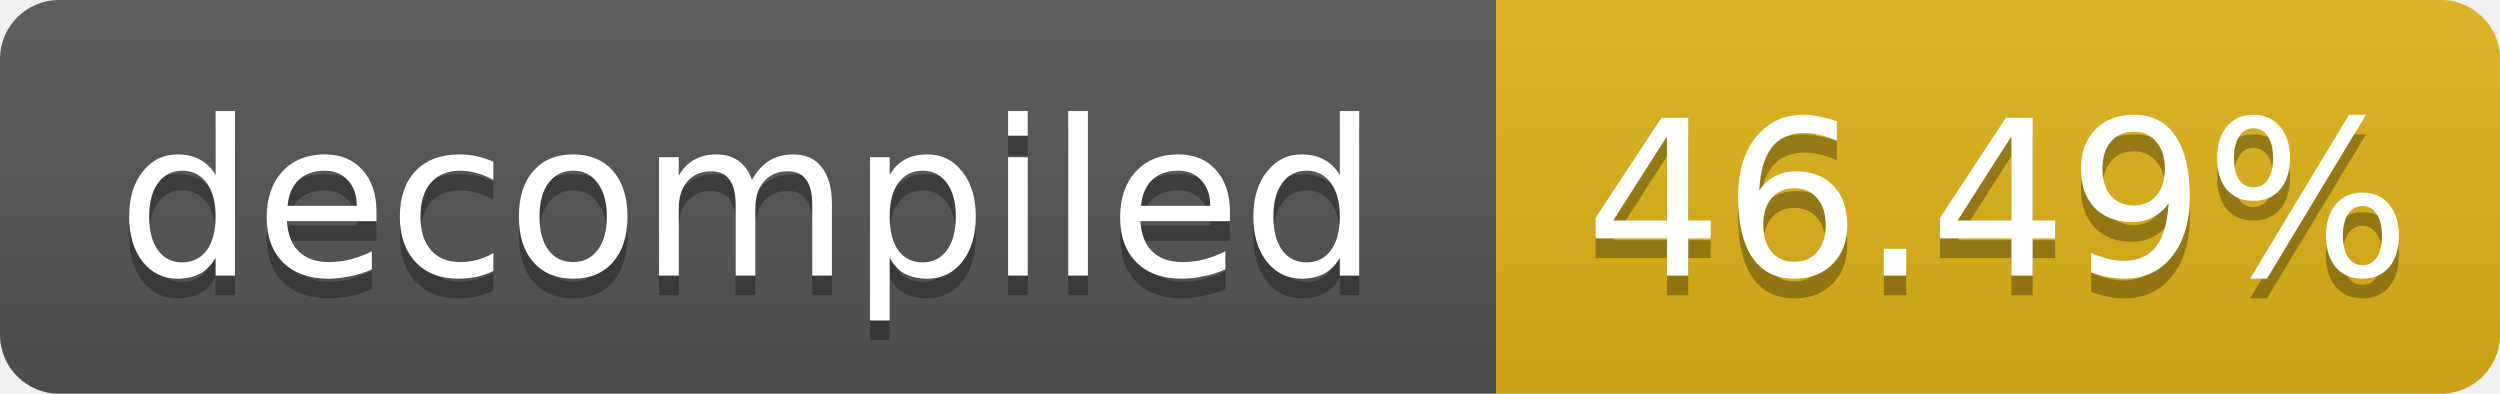
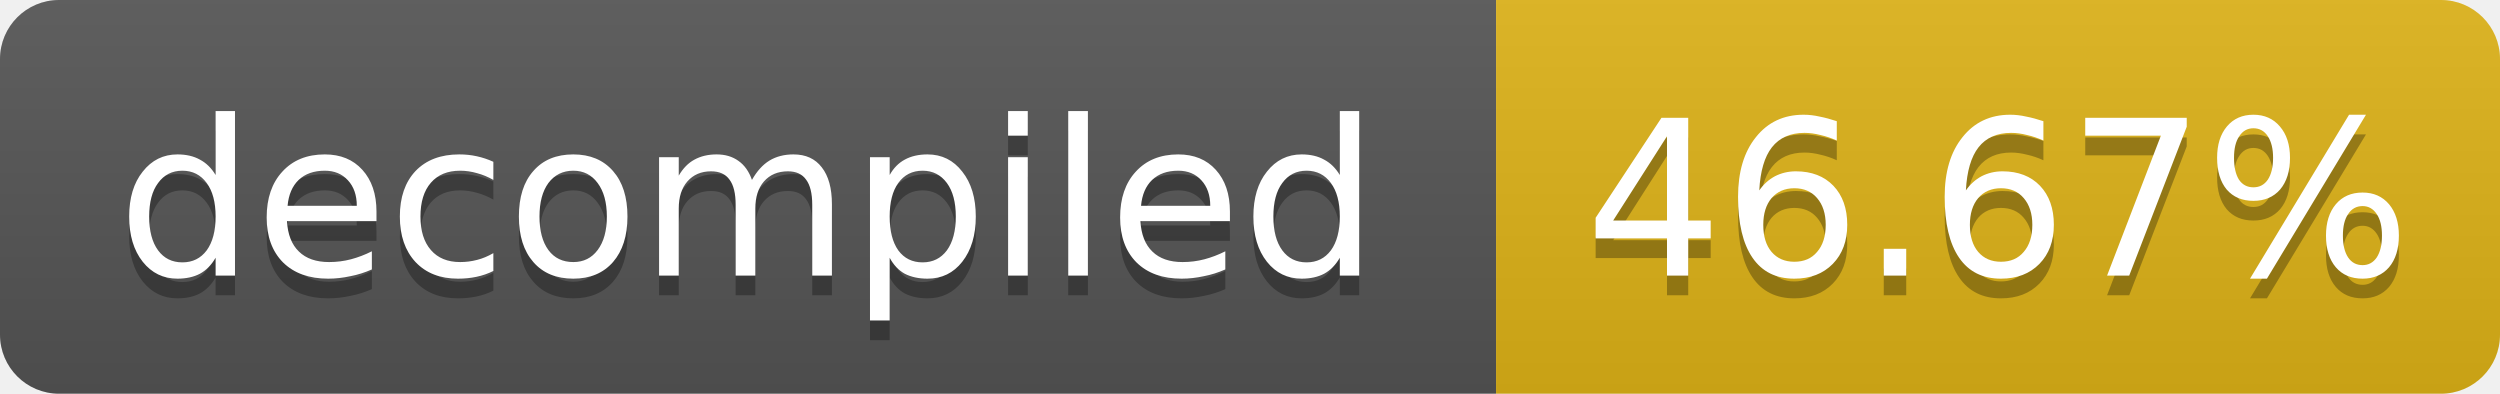
- <svg xmlns="http://www.w3.org/2000/svg" width="127" height="20" role="img" aria-label="decompiled: 46.49%">
+ <svg xmlns="http://www.w3.org/2000/svg" width="127" height="20" role="img" aria-label="decompiled: 46.67%">
  <linearGradient id="s" x2="0" y2="100%">
    <stop offset="0" stop-color="#bbb" stop-opacity=".1" />
    <stop offset="1" stop-opacity=".1" />
  </linearGradient>
  <clipPath id="r">
    <rect width="127" height="20" rx="3" fill="#fff" />
  </clipPath>
  <g clip-path="url(#r)">
    <rect width="76" height="20" fill="#555" />
    <rect x="76" width="51" height="20" fill="#dfb317" />
    <rect width="127" height="20" fill="url(#s)" />
  </g>
  <g fill="#fff" text-anchor="middle" font-family="Verdana,Geneva,DejaVu Sans,sans-serif" font-size="11">
    <text x="38.0" y="15" fill="#010101" fill-opacity=".3">decompiled</text>
    <text x="38.0" y="14">decompiled</text>
-     <text x="101.5" y="15" fill="#010101" fill-opacity=".3">46.49%</text>
-     <text x="101.5" y="14">46.49%</text>
+     <text x="101.5" y="15" fill="#010101" fill-opacity=".3">46.67%</text>
+     <text x="101.5" y="14">46.67%</text>
  </g>
</svg>
